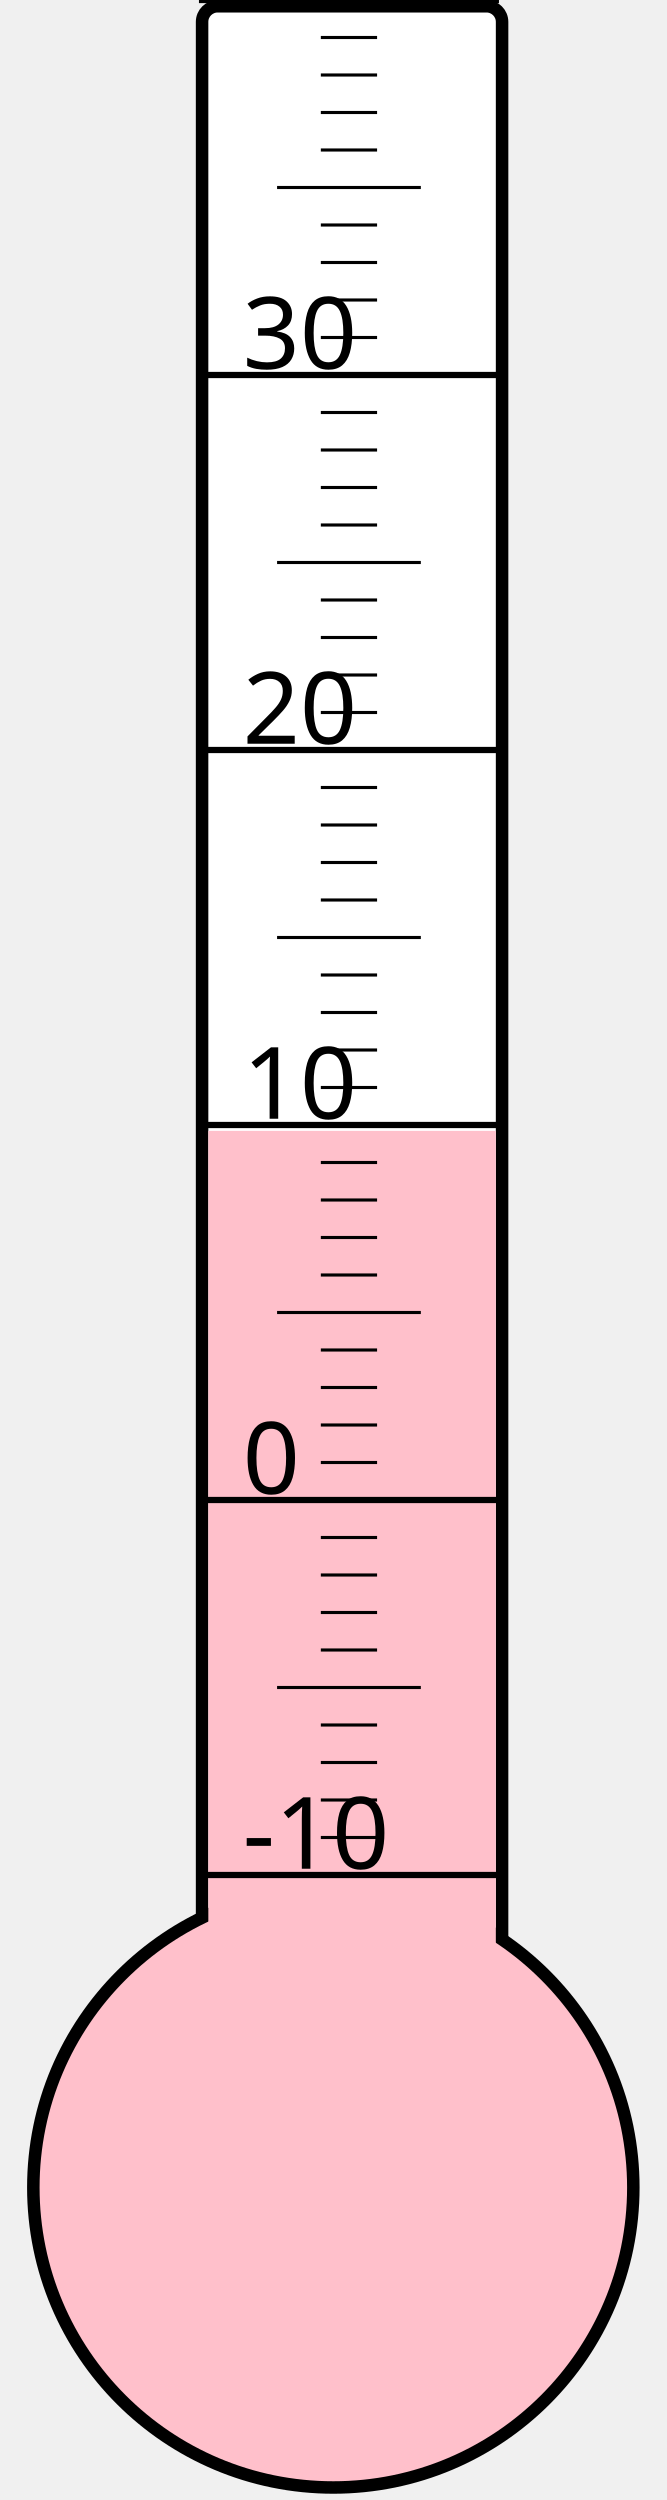
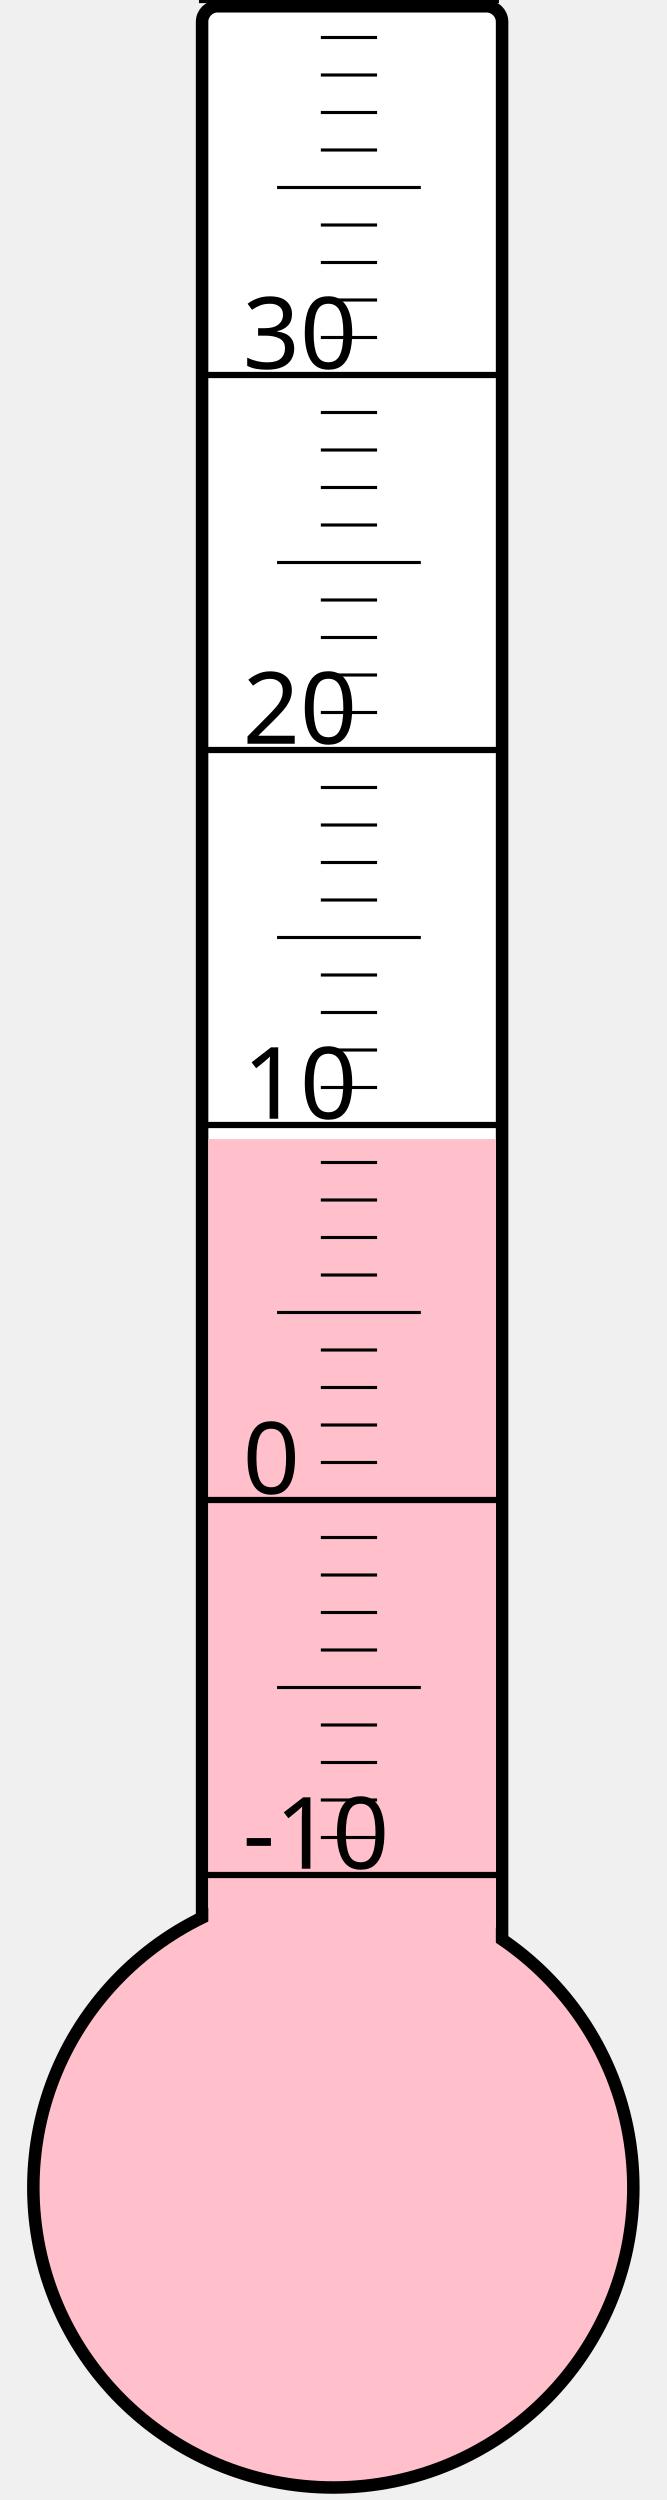
<svg xmlns="http://www.w3.org/2000/svg" width="40px" height="150px" viewBox="0 0 200 800">
  <rect width="200" height="800" x="0" y="0" style="fill: #ffffeb; fill-opacity: 0;" />
  <rect width="96" height="680" x="58" y="2" rx="5" ry="5" style="fill: white; fill-opacity: 1; stroke: black; stroke-width: 4;" />
  <circle cx="100" cy="700" r="96" style="fill: pink; stroke: black; stroke-width: 4;" />
-   <rect width="92" height="338.125" x="60" y="361.875" style="fill: pink; fill-opacity: 1; stroke-width: 0;" />
+   <rect width="92" height="335.5" x="60" y="364.5" style="fill: pink; fill-opacity: 1; stroke-width: 0;" />
  <text x="71" y="598" style="font-family: sans-serif; font-size: 24pt;">-10</text>
  <text x="71" y="478" style="font-family: sans-serif; font-size: 24pt;">0</text>
  <text x="71" y="358" style="font-family: sans-serif; font-size: 24pt;">10</text>
  <text x="71" y="238" style="font-family: sans-serif; font-size: 24pt;">20</text>
  <text x="71" y="118" style="font-family: sans-serif; font-size: 24pt;">30</text>
  <g style="stroke: black;">
    <line x1="57" y1="600" x2="153" y2="600" style="stroke-width: 2;" />
    <line x1="96" y1="588" x2="114" y2="588" style="stroke-width: 1;" />
    <line x1="96" y1="576" x2="114" y2="576" style="stroke-width: 1;" />
    <line x1="96" y1="564" x2="114" y2="564" style="stroke-width: 1;" />
    <line x1="96" y1="552" x2="114" y2="552" style="stroke-width: 1;" />
    <line x1="82" y1="540" x2="128" y2="540" style="stroke-width: 1;" />
    <line x1="96" y1="528" x2="114" y2="528" style="stroke-width: 1;" />
    <line x1="96" y1="516" x2="114" y2="516" style="stroke-width: 1;" />
    <line x1="96" y1="504" x2="114" y2="504" style="stroke-width: 1;" />
    <line x1="96" y1="492" x2="114" y2="492" style="stroke-width: 1;" />
    <line x1="57" y1="480" x2="153" y2="480" style="stroke-width: 2;" />
    <line x1="96" y1="468" x2="114" y2="468" style="stroke-width: 1;" />
    <line x1="96" y1="456" x2="114" y2="456" style="stroke-width: 1;" />
    <line x1="96" y1="444" x2="114" y2="444" style="stroke-width: 1;" />
    <line x1="96" y1="432" x2="114" y2="432" style="stroke-width: 1;" />
    <line x1="82" y1="420" x2="128" y2="420" style="stroke-width: 1;" />
    <line x1="96" y1="408" x2="114" y2="408" style="stroke-width: 1;" />
    <line x1="96" y1="396" x2="114" y2="396" style="stroke-width: 1;" />
    <line x1="96" y1="384" x2="114" y2="384" style="stroke-width: 1;" />
    <line x1="96" y1="372" x2="114" y2="372" style="stroke-width: 1;" />
    <line x1="57" y1="360" x2="153" y2="360" style="stroke-width: 2;" />
    <line x1="96" y1="348" x2="114" y2="348" style="stroke-width: 1;" />
    <line x1="96" y1="336" x2="114" y2="336" style="stroke-width: 1;" />
    <line x1="96" y1="324" x2="114" y2="324" style="stroke-width: 1;" />
    <line x1="96" y1="312" x2="114" y2="312" style="stroke-width: 1;" />
    <line x1="82" y1="300" x2="128" y2="300" style="stroke-width: 1;" />
    <line x1="96" y1="288" x2="114" y2="288" style="stroke-width: 1;" />
    <line x1="96" y1="276" x2="114" y2="276" style="stroke-width: 1;" />
    <line x1="96" y1="264" x2="114" y2="264" style="stroke-width: 1;" />
    <line x1="96" y1="252" x2="114" y2="252" style="stroke-width: 1;" />
    <line x1="57" y1="240" x2="153" y2="240" style="stroke-width: 2;" />
    <line x1="96" y1="228" x2="114" y2="228" style="stroke-width: 1;" />
    <line x1="96" y1="216" x2="114" y2="216" style="stroke-width: 1;" />
    <line x1="96" y1="204" x2="114" y2="204" style="stroke-width: 1;" />
    <line x1="96" y1="192" x2="114" y2="192" style="stroke-width: 1;" />
    <line x1="82" y1="180" x2="128" y2="180" style="stroke-width: 1;" />
    <line x1="96" y1="168" x2="114" y2="168" style="stroke-width: 1;" />
    <line x1="96" y1="156" x2="114" y2="156" style="stroke-width: 1;" />
    <line x1="96" y1="144" x2="114" y2="144" style="stroke-width: 1;" />
    <line x1="96" y1="132" x2="114" y2="132" style="stroke-width: 1;" />
    <line x1="57" y1="120" x2="153" y2="120" style="stroke-width: 2;" />
    <line x1="96" y1="108" x2="114" y2="108" style="stroke-width: 1;" />
    <line x1="96" y1="96" x2="114" y2="96" style="stroke-width: 1;" />
    <line x1="96" y1="84" x2="114" y2="84" style="stroke-width: 1;" />
    <line x1="96" y1="72" x2="114" y2="72" style="stroke-width: 1;" />
    <line x1="82" y1="60" x2="128" y2="60" style="stroke-width: 1;" />
    <line x1="96" y1="48" x2="114" y2="48" style="stroke-width: 1;" />
    <line x1="96" y1="36" x2="114" y2="36" style="stroke-width: 1;" />
    <line x1="96" y1="24" x2="114" y2="24" style="stroke-width: 1;" />
    <line x1="96" y1="12" x2="114" y2="12" style="stroke-width: 1;" />
    <line x1="57" y1="0" x2="153" y2="0" style="stroke-width: 2;" />
  </g>
</svg>
